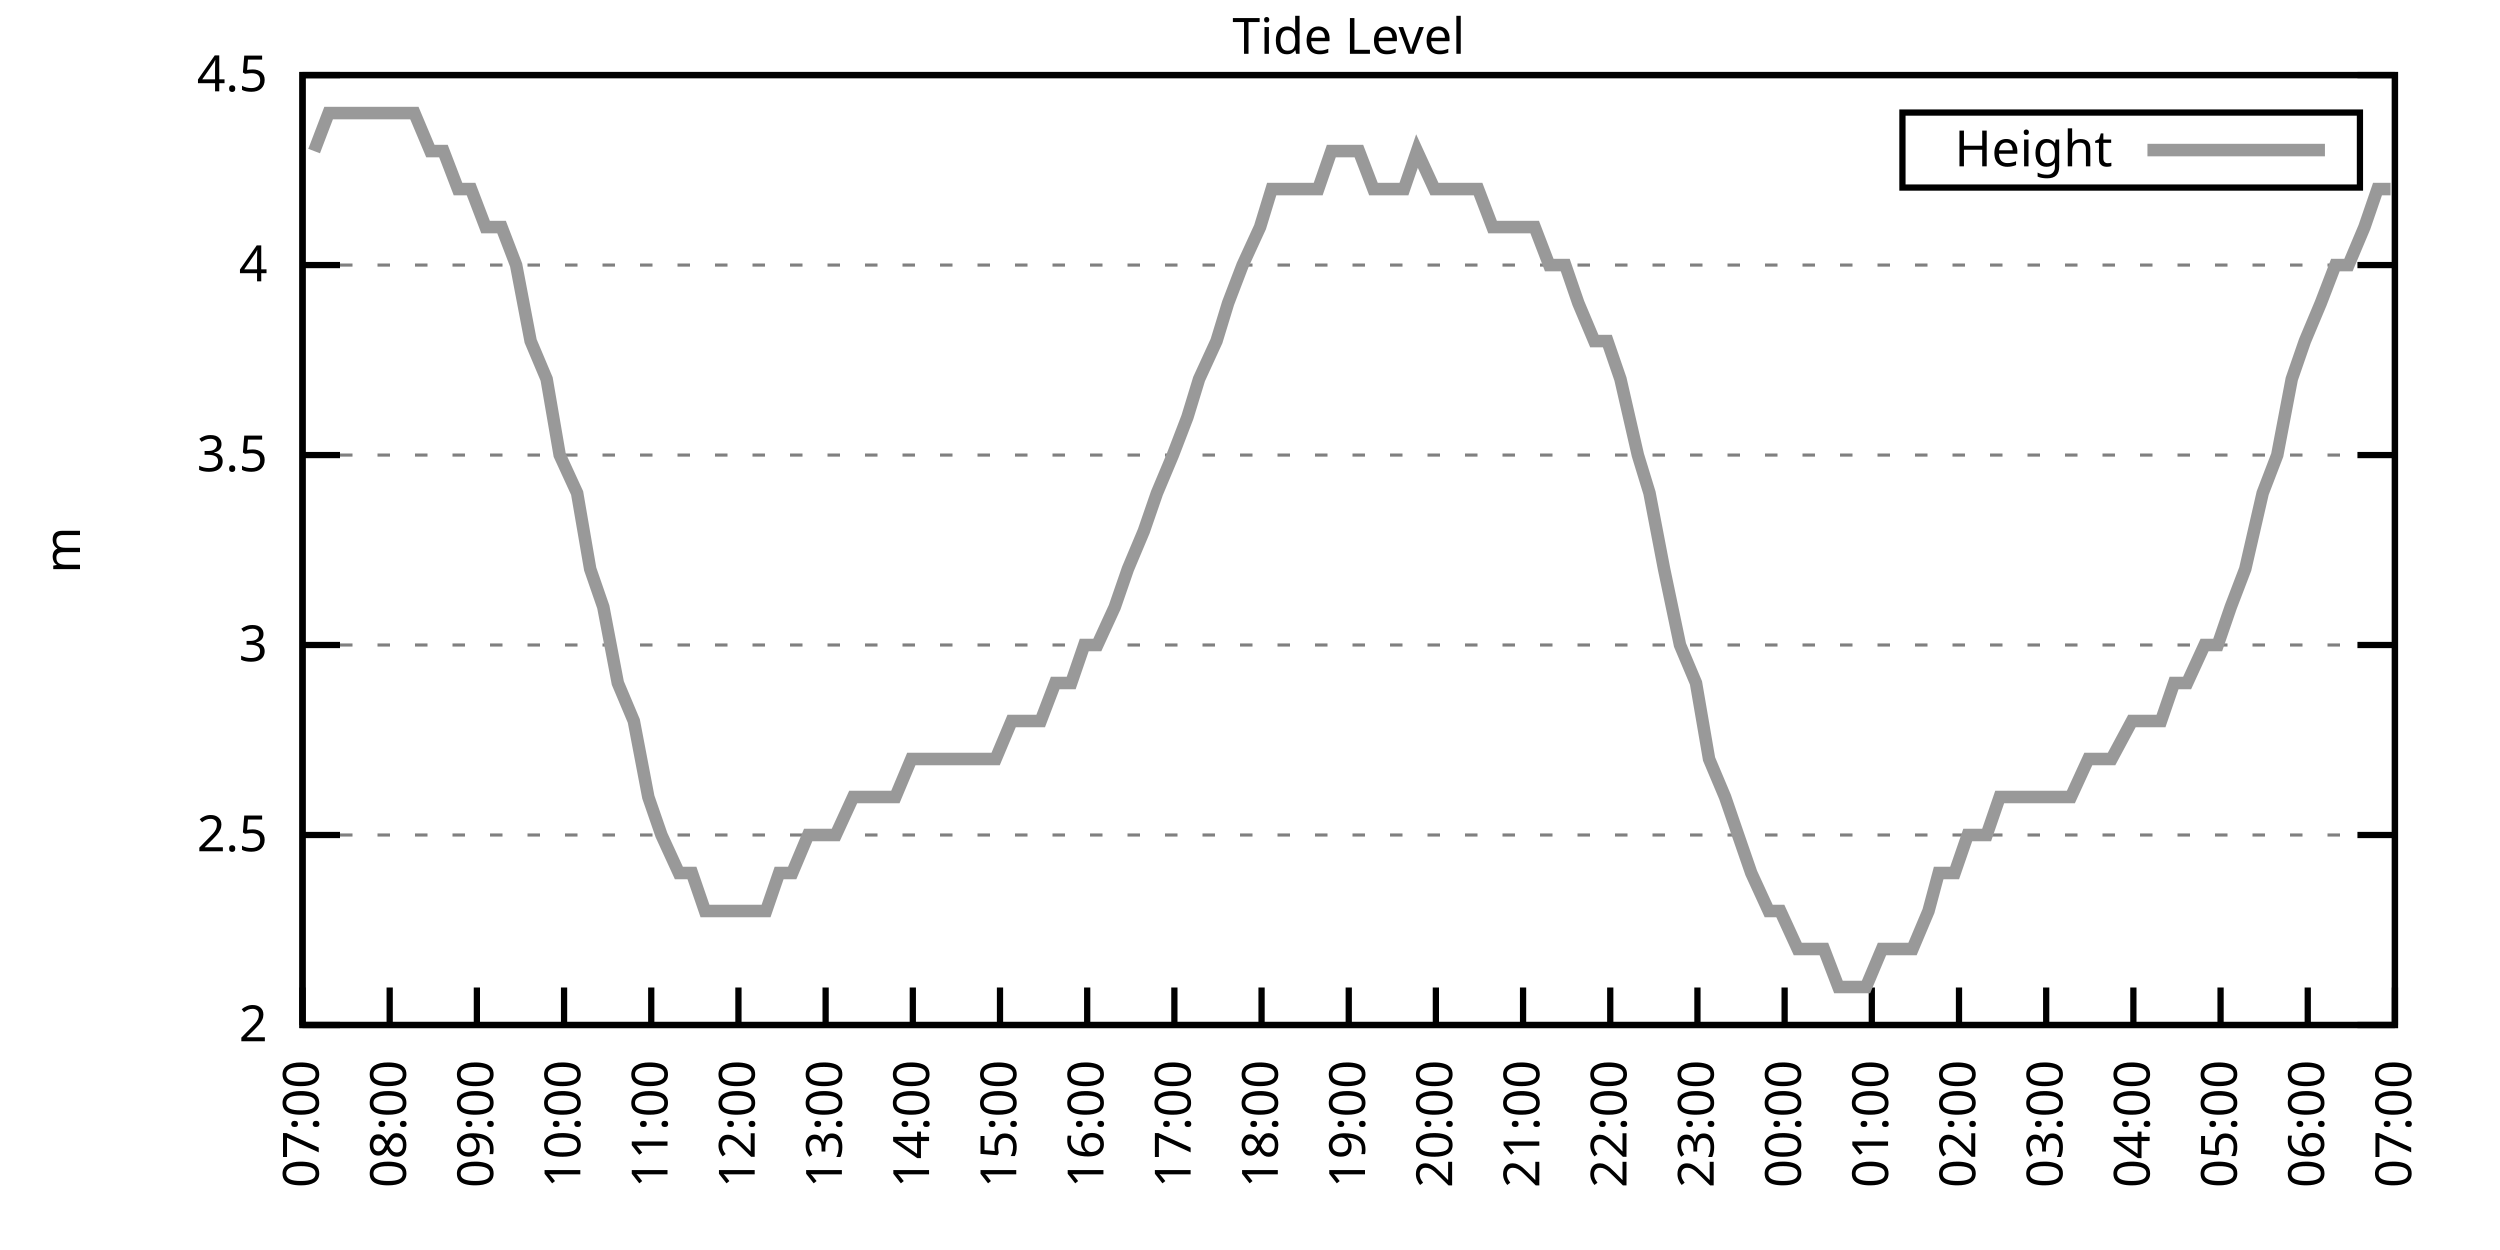
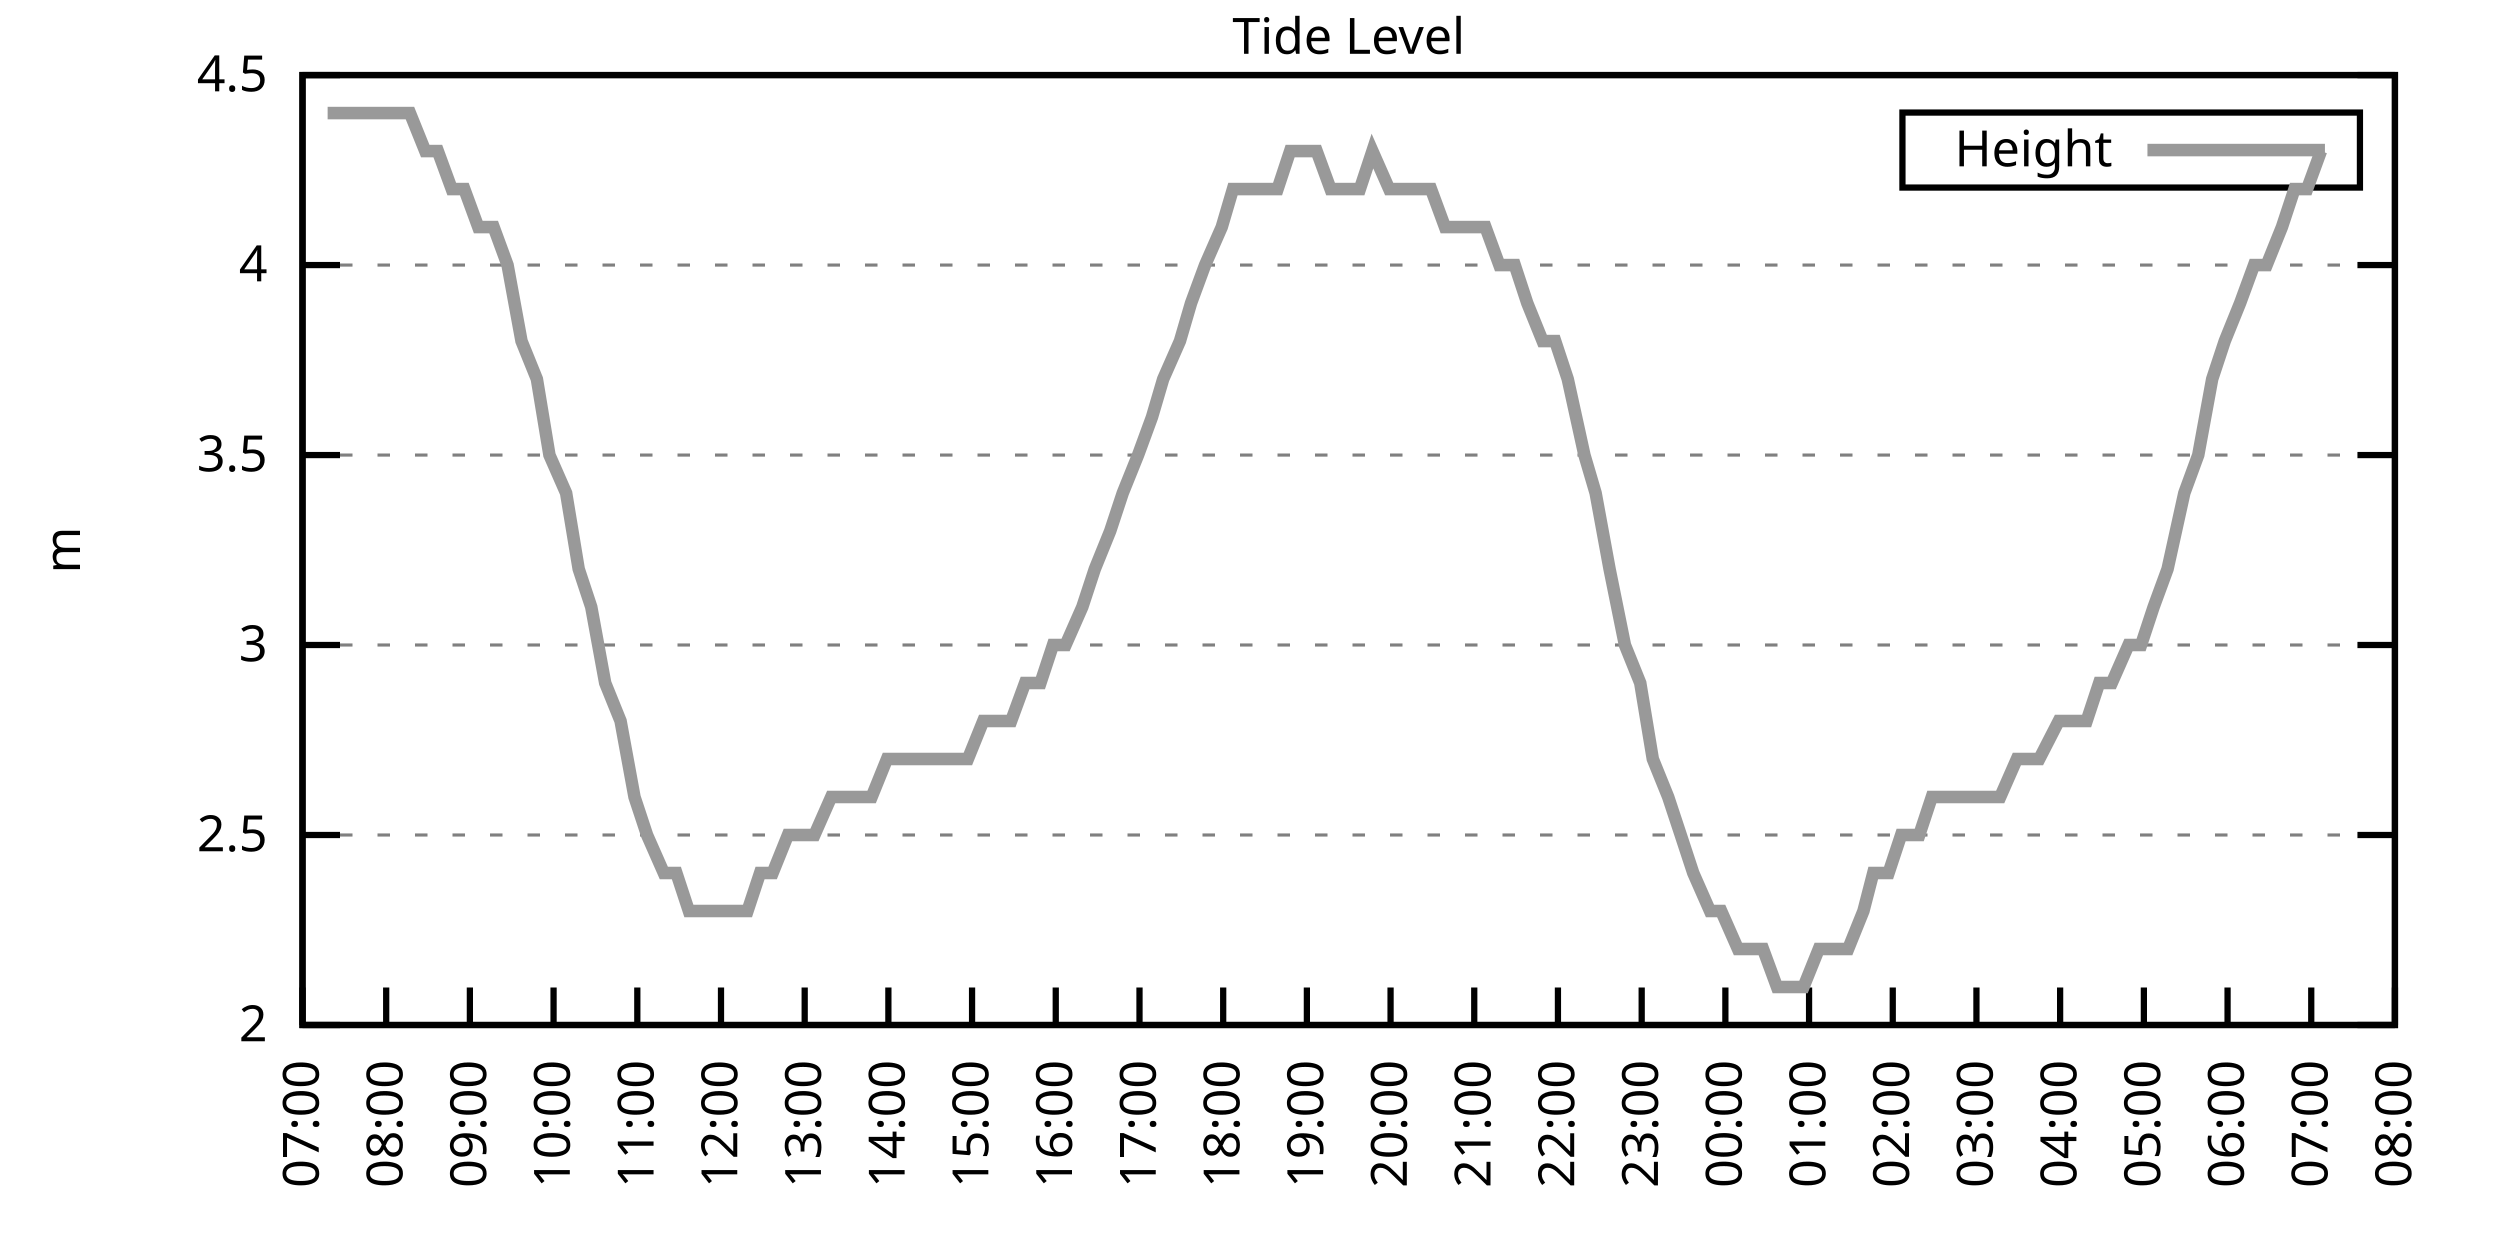
<svg xmlns="http://www.w3.org/2000/svg" xmlns:xlink="http://www.w3.org/1999/xlink" width="400" height="200" viewBox="0 0 400 200">
  <g id="gnuplot_canvas">
    <rect x="0" y="0" width="400" height="200" fill="none" />
    <defs>
      <circle id="gpDot" r="0.5" stroke-width="0.5" stroke="currentColor" />
      <path id="gpPt0" stroke-width="0.333" stroke="currentColor" d="M-1,0 h2 M0,-1 v2" />
      <path id="gpPt1" stroke-width="0.333" stroke="currentColor" d="M-1,-1 L1,1 M1,-1 L-1,1" />
      <path id="gpPt2" stroke-width="0.333" stroke="currentColor" d="M-1,0 L1,0 M0,-1 L0,1 M-1,-1 L1,1 M-1,1 L1,-1" />
      <rect id="gpPt3" stroke-width="0.333" stroke="currentColor" x="-1" y="-1" width="2" height="2" />
      <rect id="gpPt4" stroke-width="0.333" stroke="currentColor" fill="currentColor" x="-1" y="-1" width="2" height="2" />
      <circle id="gpPt5" stroke-width="0.333" stroke="currentColor" cx="0" cy="0" r="1" />
      <use xlink:href="#gpPt5" id="gpPt6" fill="currentColor" stroke="none" />
      <path id="gpPt7" stroke-width="0.333" stroke="currentColor" d="M0,-1.33 L-1.33,0.67 L1.33,0.67 z" />
      <use xlink:href="#gpPt7" id="gpPt8" fill="currentColor" stroke="none" />
      <use xlink:href="#gpPt7" id="gpPt9" stroke="currentColor" transform="rotate(180)" />
      <use xlink:href="#gpPt9" id="gpPt10" fill="currentColor" stroke="none" />
      <use xlink:href="#gpPt3" id="gpPt11" stroke="currentColor" transform="rotate(45)" />
      <use xlink:href="#gpPt11" id="gpPt12" fill="currentColor" stroke="none" />
      <path id="gpPt13" stroke-width="0.333" stroke="currentColor" d="M0,1.330 L1.265,0.411 L0.782,-1.067 L-0.782,-1.076 L-1.265,0.411 z" />
      <use xlink:href="#gpPt13" id="gpPt14" fill="currentColor" stroke="none" />
      <filter id="textbox" filterUnits="objectBoundingBox" x="0" y="0" height="1" width="1">
        <feFlood flood-color="white" flood-opacity="1" result="bgnd" />
        <feComposite in="SourceGraphic" in2="bgnd" operator="atop" />
      </filter>
      <filter id="greybox" filterUnits="objectBoundingBox" x="0" y="0" height="1" width="1">
        <feFlood flood-color="lightgrey" flood-opacity="1" result="grey" />
        <feComposite in="SourceGraphic" in2="grey" operator="atop" />
      </filter>
    </defs>
    <g fill="none" color="white" stroke="currentColor" stroke-width="1.00" stroke-linecap="butt" stroke-linejoin="miter">
</g>
    <g fill="none" color="black" stroke="currentColor" stroke-width="1.00" stroke-linecap="butt" stroke-linejoin="miter">
      <g stroke="none" shape-rendering="crispEdges">
        <polygon fill="rgb(255, 255, 255)" points="48.40,164.00 383.18,164.00 383.18,12.02 48.40,12.02 " />
      </g>
    </g>
    <g fill="none" color="black" stroke="currentColor" stroke-width="1.00" stroke-linecap="butt" stroke-linejoin="miter">
</g>
    <g fill="none" color="black" stroke="black" stroke-width="0.50" stroke-linecap="butt" stroke-linejoin="miter">
</g>
    <g fill="none" color="gray" stroke="currentColor" stroke-width="0.50" stroke-linecap="butt" stroke-linejoin="miter">
      <path stroke="gray" stroke-dasharray="2,4" class="gridline" d="M48.40,164.00 L383.19,164.00  " />
    </g>
    <g fill="none" color="gray" stroke="gray" stroke-width="1.00" stroke-linecap="butt" stroke-linejoin="miter">
</g>
    <g fill="none" color="black" stroke="currentColor" stroke-width="1.00" stroke-linecap="butt" stroke-linejoin="miter">
      <path stroke="black" d="M48.40,164.00 L54.40,164.00 M383.19,164.00 L377.19,164.00  " />
      <g transform="translate(42.80,166.60)" stroke="none" fill="black" font-family="Sans" font-size="8.00" text-anchor="end">
        <text>
          <tspan font-family="Sans"> 2</tspan>
        </text>
      </g>
    </g>
    <g fill="none" color="black" stroke="currentColor" stroke-width="1.00" stroke-linecap="butt" stroke-linejoin="miter">
</g>
    <g fill="none" color="black" stroke="black" stroke-width="0.50" stroke-linecap="butt" stroke-linejoin="miter">
</g>
    <g fill="none" color="gray" stroke="currentColor" stroke-width="0.50" stroke-linecap="butt" stroke-linejoin="miter">
      <path stroke="gray" stroke-dasharray="2,4" class="gridline" d="M48.40,133.60 L383.19,133.60  " />
    </g>
    <g fill="none" color="gray" stroke="gray" stroke-width="1.00" stroke-linecap="butt" stroke-linejoin="miter">
</g>
    <g fill="none" color="black" stroke="currentColor" stroke-width="1.00" stroke-linecap="butt" stroke-linejoin="miter">
      <path stroke="black" d="M48.40,133.60 L54.40,133.60 M383.19,133.60 L377.19,133.60  " />
      <g transform="translate(42.80,136.20)" stroke="none" fill="black" font-family="Sans" font-size="8.00" text-anchor="end">
        <text>
          <tspan font-family="Sans"> 2.5</tspan>
        </text>
      </g>
    </g>
    <g fill="none" color="black" stroke="currentColor" stroke-width="1.00" stroke-linecap="butt" stroke-linejoin="miter">
</g>
    <g fill="none" color="black" stroke="black" stroke-width="0.50" stroke-linecap="butt" stroke-linejoin="miter">
</g>
    <g fill="none" color="gray" stroke="currentColor" stroke-width="0.50" stroke-linecap="butt" stroke-linejoin="miter">
      <path stroke="gray" stroke-dasharray="2,4" class="gridline" d="M48.40,103.20 L383.19,103.20  " />
    </g>
    <g fill="none" color="gray" stroke="gray" stroke-width="1.00" stroke-linecap="butt" stroke-linejoin="miter">
</g>
    <g fill="none" color="black" stroke="currentColor" stroke-width="1.00" stroke-linecap="butt" stroke-linejoin="miter">
      <path stroke="black" d="M48.40,103.20 L54.40,103.20 M383.19,103.20 L377.19,103.20  " />
      <g transform="translate(42.80,105.80)" stroke="none" fill="black" font-family="Sans" font-size="8.00" text-anchor="end">
        <text>
          <tspan font-family="Sans"> 3</tspan>
        </text>
      </g>
    </g>
    <g fill="none" color="black" stroke="currentColor" stroke-width="1.00" stroke-linecap="butt" stroke-linejoin="miter">
</g>
    <g fill="none" color="black" stroke="black" stroke-width="0.50" stroke-linecap="butt" stroke-linejoin="miter">
</g>
    <g fill="none" color="gray" stroke="currentColor" stroke-width="0.50" stroke-linecap="butt" stroke-linejoin="miter">
      <path stroke="gray" stroke-dasharray="2,4" class="gridline" d="M48.40,72.81 L383.19,72.81  " />
    </g>
    <g fill="none" color="gray" stroke="gray" stroke-width="1.00" stroke-linecap="butt" stroke-linejoin="miter">
</g>
    <g fill="none" color="black" stroke="currentColor" stroke-width="1.00" stroke-linecap="butt" stroke-linejoin="miter">
      <path stroke="black" d="M48.40,72.81 L54.40,72.81 M383.19,72.81 L377.19,72.81  " />
      <g transform="translate(42.80,75.41)" stroke="none" fill="black" font-family="Sans" font-size="8.00" text-anchor="end">
        <text>
          <tspan font-family="Sans"> 3.5</tspan>
        </text>
      </g>
    </g>
    <g fill="none" color="black" stroke="currentColor" stroke-width="1.00" stroke-linecap="butt" stroke-linejoin="miter">
</g>
    <g fill="none" color="black" stroke="black" stroke-width="0.50" stroke-linecap="butt" stroke-linejoin="miter">
</g>
    <g fill="none" color="gray" stroke="currentColor" stroke-width="0.50" stroke-linecap="butt" stroke-linejoin="miter">
      <path stroke="gray" stroke-dasharray="2,4" class="gridline" d="M48.40,42.41 L383.19,42.41  " />
    </g>
    <g fill="none" color="gray" stroke="gray" stroke-width="1.00" stroke-linecap="butt" stroke-linejoin="miter">
</g>
    <g fill="none" color="black" stroke="currentColor" stroke-width="1.00" stroke-linecap="butt" stroke-linejoin="miter">
      <path stroke="black" d="M48.40,42.41 L54.40,42.41 M383.19,42.41 L377.19,42.41  " />
      <g transform="translate(42.80,45.01)" stroke="none" fill="black" font-family="Sans" font-size="8.00" text-anchor="end">
        <text>
          <tspan font-family="Sans"> 4</tspan>
        </text>
      </g>
    </g>
    <g fill="none" color="black" stroke="currentColor" stroke-width="1.00" stroke-linecap="butt" stroke-linejoin="miter">
</g>
    <g fill="none" color="black" stroke="black" stroke-width="0.50" stroke-linecap="butt" stroke-linejoin="miter">
</g>
    <g fill="none" color="gray" stroke="currentColor" stroke-width="0.50" stroke-linecap="butt" stroke-linejoin="miter">
      <path stroke="gray" stroke-dasharray="2,4" class="gridline" d="M48.40,12.01 L383.19,12.01  " />
    </g>
    <g fill="none" color="gray" stroke="gray" stroke-width="1.00" stroke-linecap="butt" stroke-linejoin="miter">
</g>
    <g fill="none" color="black" stroke="currentColor" stroke-width="1.00" stroke-linecap="butt" stroke-linejoin="miter">
      <path stroke="black" d="M48.40,12.01 L54.40,12.01 M383.19,12.01 L377.19,12.01  " />
      <g transform="translate(42.80,14.61)" stroke="none" fill="black" font-family="Sans" font-size="8.00" text-anchor="end">
        <text>
          <tspan font-family="Sans"> 4.5</tspan>
        </text>
      </g>
    </g>
    <g fill="none" color="black" stroke="currentColor" stroke-width="1.00" stroke-linecap="butt" stroke-linejoin="miter">
      <path stroke="black" d="M48.40,164.00 L48.40,158.00  " />
      <g transform="translate(51.00,169.60) rotate(270.00)" stroke="none" fill="black" font-family="Sans" font-size="8.00" text-anchor="end">
        <text>
          <tspan font-family="Sans">07:00</tspan>
        </text>
      </g>
    </g>
    <g fill="none" color="black" stroke="currentColor" stroke-width="1.00" stroke-linecap="butt" stroke-linejoin="miter">
-       <path stroke="black" d="M62.35,164.00 L62.35,158.00  " />
-       <g transform="translate(64.95,169.60) rotate(270.00)" stroke="none" fill="black" font-family="Sans" font-size="8.00" text-anchor="end">
+       <path stroke="black" d="M61.79,164.00 L61.79,158.00  " />
+       <g transform="translate(64.39,169.60) rotate(270.00)" stroke="none" fill="black" font-family="Sans" font-size="8.00" text-anchor="end">
        <text>
          <tspan font-family="Sans">08:00</tspan>
        </text>
      </g>
    </g>
    <g fill="none" color="black" stroke="currentColor" stroke-width="1.00" stroke-linecap="butt" stroke-linejoin="miter">
-       <path stroke="black" d="M76.30,164.00 L76.30,158.00  " />
-       <g transform="translate(78.90,169.60) rotate(270.00)" stroke="none" fill="black" font-family="Sans" font-size="8.00" text-anchor="end">
+       <path stroke="black" d="M75.18,164.00 L75.18,158.00  " />
+       <g transform="translate(77.78,169.60) rotate(270.00)" stroke="none" fill="black" font-family="Sans" font-size="8.00" text-anchor="end">
        <text>
          <tspan font-family="Sans">09:00</tspan>
        </text>
      </g>
    </g>
    <g fill="none" color="black" stroke="currentColor" stroke-width="1.00" stroke-linecap="butt" stroke-linejoin="miter">
-       <path stroke="black" d="M90.25,164.00 L90.25,158.00  " />
-       <g transform="translate(92.85,169.60) rotate(270.00)" stroke="none" fill="black" font-family="Sans" font-size="8.00" text-anchor="end">
+       <path stroke="black" d="M88.57,164.00 L88.57,158.00  " />
+       <g transform="translate(91.17,169.60) rotate(270.00)" stroke="none" fill="black" font-family="Sans" font-size="8.00" text-anchor="end">
        <text>
          <tspan font-family="Sans">10:00</tspan>
        </text>
      </g>
    </g>
    <g fill="none" color="black" stroke="currentColor" stroke-width="1.00" stroke-linecap="butt" stroke-linejoin="miter">
-       <path stroke="black" d="M104.20,164.00 L104.20,158.00  " />
-       <g transform="translate(106.80,169.60) rotate(270.00)" stroke="none" fill="black" font-family="Sans" font-size="8.00" text-anchor="end">
+       <path stroke="black" d="M101.97,164.00 L101.97,158.00  " />
+       <g transform="translate(104.57,169.60) rotate(270.00)" stroke="none" fill="black" font-family="Sans" font-size="8.00" text-anchor="end">
        <text>
          <tspan font-family="Sans">11:00</tspan>
        </text>
      </g>
    </g>
    <g fill="none" color="black" stroke="currentColor" stroke-width="1.00" stroke-linecap="butt" stroke-linejoin="miter">
-       <path stroke="black" d="M118.15,164.00 L118.15,158.00  " />
-       <g transform="translate(120.75,169.60) rotate(270.00)" stroke="none" fill="black" font-family="Sans" font-size="8.00" text-anchor="end">
+       <path stroke="black" d="M115.36,164.00 L115.36,158.00  " />
+       <g transform="translate(117.96,169.60) rotate(270.00)" stroke="none" fill="black" font-family="Sans" font-size="8.00" text-anchor="end">
        <text>
          <tspan font-family="Sans">12:00</tspan>
        </text>
      </g>
    </g>
    <g fill="none" color="black" stroke="currentColor" stroke-width="1.00" stroke-linecap="butt" stroke-linejoin="miter">
-       <path stroke="black" d="M132.10,164.00 L132.10,158.00  " />
-       <g transform="translate(134.70,169.60) rotate(270.00)" stroke="none" fill="black" font-family="Sans" font-size="8.00" text-anchor="end">
+       <path stroke="black" d="M128.75,164.00 L128.75,158.00  " />
+       <g transform="translate(131.35,169.60) rotate(270.00)" stroke="none" fill="black" font-family="Sans" font-size="8.00" text-anchor="end">
        <text>
          <tspan font-family="Sans">13:00</tspan>
        </text>
      </g>
    </g>
    <g fill="none" color="black" stroke="currentColor" stroke-width="1.00" stroke-linecap="butt" stroke-linejoin="miter">
-       <path stroke="black" d="M146.05,164.00 L146.05,158.00  " />
-       <g transform="translate(148.65,169.60) rotate(270.00)" stroke="none" fill="black" font-family="Sans" font-size="8.00" text-anchor="end">
+       <path stroke="black" d="M142.14,164.00 L142.14,158.00  " />
+       <g transform="translate(144.74,169.60) rotate(270.00)" stroke="none" fill="black" font-family="Sans" font-size="8.00" text-anchor="end">
        <text>
          <tspan font-family="Sans">14:00</tspan>
        </text>
      </g>
    </g>
    <g fill="none" color="black" stroke="currentColor" stroke-width="1.00" stroke-linecap="butt" stroke-linejoin="miter">
-       <path stroke="black" d="M160.00,164.00 L160.00,158.00  " />
-       <g transform="translate(162.60,169.60) rotate(270.00)" stroke="none" fill="black" font-family="Sans" font-size="8.00" text-anchor="end">
+       <path stroke="black" d="M155.53,164.00 L155.53,158.00  " />
+       <g transform="translate(158.13,169.60) rotate(270.00)" stroke="none" fill="black" font-family="Sans" font-size="8.00" text-anchor="end">
        <text>
          <tspan font-family="Sans">15:00</tspan>
        </text>
      </g>
    </g>
    <g fill="none" color="black" stroke="currentColor" stroke-width="1.00" stroke-linecap="butt" stroke-linejoin="miter">
-       <path stroke="black" d="M173.95,164.00 L173.95,158.00  " />
-       <g transform="translate(176.55,169.60) rotate(270.00)" stroke="none" fill="black" font-family="Sans" font-size="8.00" text-anchor="end">
+       <path stroke="black" d="M168.92,164.00 L168.92,158.00  " />
+       <g transform="translate(171.52,169.60) rotate(270.00)" stroke="none" fill="black" font-family="Sans" font-size="8.00" text-anchor="end">
        <text>
          <tspan font-family="Sans">16:00</tspan>
        </text>
      </g>
    </g>
    <g fill="none" color="black" stroke="currentColor" stroke-width="1.00" stroke-linecap="butt" stroke-linejoin="miter">
-       <path stroke="black" d="M187.90,164.00 L187.90,158.00  " />
-       <g transform="translate(190.50,169.60) rotate(270.00)" stroke="none" fill="black" font-family="Sans" font-size="8.00" text-anchor="end">
+       <path stroke="black" d="M182.32,164.00 L182.32,158.00  " />
+       <g transform="translate(184.92,169.60) rotate(270.00)" stroke="none" fill="black" font-family="Sans" font-size="8.00" text-anchor="end">
        <text>
          <tspan font-family="Sans">17:00</tspan>
        </text>
      </g>
    </g>
    <g fill="none" color="black" stroke="currentColor" stroke-width="1.00" stroke-linecap="butt" stroke-linejoin="miter">
-       <path stroke="black" d="M201.85,164.00 L201.85,158.00  " />
-       <g transform="translate(204.45,169.60) rotate(270.00)" stroke="none" fill="black" font-family="Sans" font-size="8.00" text-anchor="end">
+       <path stroke="black" d="M195.71,164.00 L195.71,158.00  " />
+       <g transform="translate(198.31,169.60) rotate(270.00)" stroke="none" fill="black" font-family="Sans" font-size="8.00" text-anchor="end">
        <text>
          <tspan font-family="Sans">18:00</tspan>
        </text>
      </g>
    </g>
    <g fill="none" color="black" stroke="currentColor" stroke-width="1.00" stroke-linecap="butt" stroke-linejoin="miter">
-       <path stroke="black" d="M215.80,164.00 L215.80,158.00  " />
-       <g transform="translate(218.40,169.60) rotate(270.00)" stroke="none" fill="black" font-family="Sans" font-size="8.00" text-anchor="end">
+       <path stroke="black" d="M209.10,164.00 L209.10,158.00  " />
+       <g transform="translate(211.70,169.60) rotate(270.00)" stroke="none" fill="black" font-family="Sans" font-size="8.00" text-anchor="end">
        <text>
          <tspan font-family="Sans">19:00</tspan>
        </text>
      </g>
    </g>
    <g fill="none" color="black" stroke="currentColor" stroke-width="1.00" stroke-linecap="butt" stroke-linejoin="miter">
-       <path stroke="black" d="M229.74,164.00 L229.74,158.00  " />
-       <g transform="translate(232.34,169.60) rotate(270.00)" stroke="none" fill="black" font-family="Sans" font-size="8.00" text-anchor="end">
+       <path stroke="black" d="M222.49,164.00 L222.49,158.00  " />
+       <g transform="translate(225.09,169.60) rotate(270.00)" stroke="none" fill="black" font-family="Sans" font-size="8.00" text-anchor="end">
        <text>
          <tspan font-family="Sans">20:00</tspan>
        </text>
      </g>
    </g>
    <g fill="none" color="black" stroke="currentColor" stroke-width="1.00" stroke-linecap="butt" stroke-linejoin="miter">
-       <path stroke="black" d="M243.69,164.00 L243.69,158.00  " />
-       <g transform="translate(246.29,169.60) rotate(270.00)" stroke="none" fill="black" font-family="Sans" font-size="8.00" text-anchor="end">
+       <path stroke="black" d="M235.88,164.00 L235.88,158.00  " />
+       <g transform="translate(238.48,169.60) rotate(270.00)" stroke="none" fill="black" font-family="Sans" font-size="8.00" text-anchor="end">
        <text>
          <tspan font-family="Sans">21:00</tspan>
        </text>
      </g>
    </g>
    <g fill="none" color="black" stroke="currentColor" stroke-width="1.00" stroke-linecap="butt" stroke-linejoin="miter">
-       <path stroke="black" d="M257.64,164.00 L257.64,158.00  " />
-       <g transform="translate(260.24,169.60) rotate(270.00)" stroke="none" fill="black" font-family="Sans" font-size="8.00" text-anchor="end">
+       <path stroke="black" d="M249.27,164.00 L249.27,158.00  " />
+       <g transform="translate(251.87,169.60) rotate(270.00)" stroke="none" fill="black" font-family="Sans" font-size="8.00" text-anchor="end">
        <text>
          <tspan font-family="Sans">22:00</tspan>
        </text>
      </g>
    </g>
    <g fill="none" color="black" stroke="currentColor" stroke-width="1.00" stroke-linecap="butt" stroke-linejoin="miter">
-       <path stroke="black" d="M271.59,164.00 L271.59,158.00  " />
-       <g transform="translate(274.19,169.60) rotate(270.00)" stroke="none" fill="black" font-family="Sans" font-size="8.00" text-anchor="end">
+       <path stroke="black" d="M262.67,164.00 L262.67,158.00  " />
+       <g transform="translate(265.27,169.60) rotate(270.00)" stroke="none" fill="black" font-family="Sans" font-size="8.00" text-anchor="end">
        <text>
          <tspan font-family="Sans">23:00</tspan>
        </text>
      </g>
    </g>
    <g fill="none" color="black" stroke="currentColor" stroke-width="1.00" stroke-linecap="butt" stroke-linejoin="miter">
-       <path stroke="black" d="M285.54,164.00 L285.54,158.00  " />
-       <g transform="translate(288.14,169.60) rotate(270.00)" stroke="none" fill="black" font-family="Sans" font-size="8.00" text-anchor="end">
+       <path stroke="black" d="M276.06,164.00 L276.06,158.00  " />
+       <g transform="translate(278.66,169.60) rotate(270.00)" stroke="none" fill="black" font-family="Sans" font-size="8.00" text-anchor="end">
        <text>
          <tspan font-family="Sans">00:00</tspan>
        </text>
      </g>
    </g>
    <g fill="none" color="black" stroke="currentColor" stroke-width="1.00" stroke-linecap="butt" stroke-linejoin="miter">
-       <path stroke="black" d="M299.49,164.00 L299.49,158.00  " />
-       <g transform="translate(302.09,169.60) rotate(270.00)" stroke="none" fill="black" font-family="Sans" font-size="8.00" text-anchor="end">
+       <path stroke="black" d="M289.45,164.00 L289.45,158.00  " />
+       <g transform="translate(292.05,169.60) rotate(270.00)" stroke="none" fill="black" font-family="Sans" font-size="8.00" text-anchor="end">
        <text>
          <tspan font-family="Sans">01:00</tspan>
        </text>
      </g>
    </g>
    <g fill="none" color="black" stroke="currentColor" stroke-width="1.00" stroke-linecap="butt" stroke-linejoin="miter">
-       <path stroke="black" d="M313.44,164.00 L313.44,158.00  " />
-       <g transform="translate(316.04,169.60) rotate(270.00)" stroke="none" fill="black" font-family="Sans" font-size="8.00" text-anchor="end">
+       <path stroke="black" d="M302.84,164.00 L302.84,158.00  " />
+       <g transform="translate(305.44,169.60) rotate(270.00)" stroke="none" fill="black" font-family="Sans" font-size="8.00" text-anchor="end">
        <text>
          <tspan font-family="Sans">02:00</tspan>
        </text>
      </g>
    </g>
    <g fill="none" color="black" stroke="currentColor" stroke-width="1.00" stroke-linecap="butt" stroke-linejoin="miter">
-       <path stroke="black" d="M327.39,164.00 L327.39,158.00  " />
-       <g transform="translate(329.99,169.60) rotate(270.00)" stroke="none" fill="black" font-family="Sans" font-size="8.00" text-anchor="end">
+       <path stroke="black" d="M316.23,164.00 L316.23,158.00  " />
+       <g transform="translate(318.83,169.60) rotate(270.00)" stroke="none" fill="black" font-family="Sans" font-size="8.00" text-anchor="end">
        <text>
          <tspan font-family="Sans">03:00</tspan>
        </text>
      </g>
    </g>
    <g fill="none" color="black" stroke="currentColor" stroke-width="1.00" stroke-linecap="butt" stroke-linejoin="miter">
-       <path stroke="black" d="M341.34,164.00 L341.34,158.00  " />
-       <g transform="translate(343.94,169.60) rotate(270.00)" stroke="none" fill="black" font-family="Sans" font-size="8.00" text-anchor="end">
+       <path stroke="black" d="M329.62,164.00 L329.62,158.00  " />
+       <g transform="translate(332.22,169.60) rotate(270.00)" stroke="none" fill="black" font-family="Sans" font-size="8.00" text-anchor="end">
        <text>
          <tspan font-family="Sans">04:00</tspan>
        </text>
      </g>
    </g>
    <g fill="none" color="black" stroke="currentColor" stroke-width="1.00" stroke-linecap="butt" stroke-linejoin="miter">
-       <path stroke="black" d="M355.29,164.00 L355.29,158.00  " />
-       <g transform="translate(357.89,169.60) rotate(270.00)" stroke="none" fill="black" font-family="Sans" font-size="8.00" text-anchor="end">
+       <path stroke="black" d="M343.02,164.00 L343.02,158.00  " />
+       <g transform="translate(345.62,169.60) rotate(270.00)" stroke="none" fill="black" font-family="Sans" font-size="8.00" text-anchor="end">
        <text>
          <tspan font-family="Sans">05:00</tspan>
        </text>
      </g>
    </g>
    <g fill="none" color="black" stroke="currentColor" stroke-width="1.00" stroke-linecap="butt" stroke-linejoin="miter">
-       <path stroke="black" d="M369.24,164.00 L369.24,158.00  " />
-       <g transform="translate(371.84,169.60) rotate(270.00)" stroke="none" fill="black" font-family="Sans" font-size="8.00" text-anchor="end">
+       <path stroke="black" d="M356.41,164.00 L356.41,158.00  " />
+       <g transform="translate(359.01,169.60) rotate(270.00)" stroke="none" fill="black" font-family="Sans" font-size="8.00" text-anchor="end">
        <text>
          <tspan font-family="Sans">06:00</tspan>
+         </text>
+       </g>
+     </g>
+     <g fill="none" color="black" stroke="currentColor" stroke-width="1.00" stroke-linecap="butt" stroke-linejoin="miter">
+       <path stroke="black" d="M369.80,164.00 L369.80,158.00  " />
+       <g transform="translate(372.40,169.60) rotate(270.00)" stroke="none" fill="black" font-family="Sans" font-size="8.00" text-anchor="end">
+         <text>
+           <tspan font-family="Sans">07:00</tspan>
        </text>
      </g>
    </g>
    <g fill="none" color="black" stroke="currentColor" stroke-width="1.00" stroke-linecap="butt" stroke-linejoin="miter">
      <path stroke="black" d="M383.19,164.00 L383.19,158.00  " />
      <g transform="translate(385.79,169.60) rotate(270.00)" stroke="none" fill="black" font-family="Sans" font-size="8.00" text-anchor="end">
        <text>
-           <tspan font-family="Sans">07:00</tspan>
+           <tspan font-family="Sans">08:00</tspan>
        </text>
      </g>
    </g>
    <g fill="none" color="black" stroke="currentColor" stroke-width="1.00" stroke-linecap="butt" stroke-linejoin="miter">
</g>
    <g fill="none" color="black" stroke="currentColor" stroke-width="1.00" stroke-linecap="butt" stroke-linejoin="miter">
      <path stroke="black" d="M48.40,12.01 L48.40,164.00 L383.19,164.00 L383.19,12.01 L48.40,12.01 Z  " />
    </g>
    <g fill="none" color="black" stroke="currentColor" stroke-width="1.00" stroke-linecap="butt" stroke-linejoin="miter">
</g>
    <g fill="none" color="black" stroke="currentColor" stroke-width="1.00" stroke-linecap="butt" stroke-linejoin="miter">
      <path stroke="black" d="M304.39,30.01 L304.39,18.01 L377.59,18.01 L377.59,30.01 L304.39,30.01 Z  " />
    </g>
    <g id="Tide_level_plot_1">
      <g fill="none" color="white" stroke="black" stroke-width="2.00" stroke-linecap="butt" stroke-linejoin="miter">
</g>
      <g fill="none" color="black" stroke="currentColor" stroke-width="2.00" stroke-linecap="butt" stroke-linejoin="miter">
        <g transform="translate(337.99,26.61)" stroke="none" fill="black" font-family="Sans" font-size="8.00" text-anchor="end">
          <text>
            <tspan font-family="Sans">Height</tspan>
          </text>
        </g>
      </g>
      <g fill="none" color="black" stroke="currentColor" stroke-width="2.00" stroke-linecap="butt" stroke-linejoin="miter">
-         <path stroke="rgb(153, 153, 153)" d="M343.59,24.01 L371.99,24.01 M50.26,24.17 L52.58,18.09 L54.91,18.09 L57.00,18.09 L59.56,18.09 L61.88,18.09   L63.98,18.09 L66.30,18.09 L68.86,24.17 L70.95,24.17 L73.28,30.25 L75.37,30.25 L77.69,36.33 L80.25,36.33   L82.58,42.41 L84.90,54.57 L87.46,60.65 L89.55,72.81 L92.34,78.89 L94.43,91.04 L96.53,97.12 L98.85,109.28   L101.41,115.36 L103.73,127.52 L105.83,133.60 L108.62,139.68 L110.71,139.68 L112.80,145.76 L115.13,145.76 L117.92,145.76   L119.78,145.76 L122.57,145.76 L124.66,139.68 L126.75,139.68 L129.31,133.60 L131.40,133.60 L133.72,133.60 L136.51,127.52   L138.61,127.52 L141.16,127.52 L143.26,127.52 L145.81,121.44 L148.14,121.44 L150.46,121.44 L152.79,121.44 L155.11,121.44   L157.21,121.44 L159.30,121.44 L161.86,115.36 L163.95,115.36 L166.51,115.36 L168.83,109.28 L171.39,109.28 L173.48,103.20   L175.57,103.20 L178.36,97.12 L180.46,91.04 L183.01,84.97 L185.11,78.89 L187.66,72.81 L189.99,66.73 L191.85,60.65   L194.64,54.57 L196.50,48.49 L198.82,42.41 L201.61,36.33 L203.47,30.25 L206.26,30.25 L208.36,30.25 L210.91,30.25   L213.01,24.17 L215.33,24.17 L217.42,24.17 L219.75,30.25 L222.54,30.25 L224.63,30.25 L226.72,24.17 L229.51,30.25   L231.14,30.25 L233.70,30.25 L236.49,30.25 L238.81,36.33 L241.14,36.33 L243.23,36.33 L245.55,36.33 L247.88,42.41   L250.44,42.41 L252.53,48.49 L255.09,54.57 L257.18,54.57 L259.27,60.65 L262.06,72.81 L263.92,78.89 L266.25,91.04   L268.80,103.20 L271.36,109.28 L273.45,121.44 L276.01,127.52 L278.10,133.60 L280.20,139.68 L282.99,145.76 L284.85,145.76   L287.64,151.84 L289.73,151.84 L291.82,151.84 L294.15,157.92 L296.94,157.92 L298.56,157.92 L301.12,151.84 L303.68,151.84   L306.00,151.84 L308.56,145.76 L310.19,139.68 L312.74,139.68 L314.84,133.60 L317.86,133.60 L319.95,127.52 L322.51,127.52   L324.60,127.52 L327.16,127.52 L329.48,127.52 L331.34,127.52 L334.13,121.44 L335.99,121.44 L337.85,121.44 L341.11,115.36   L342.74,115.36 L345.76,115.36 L347.85,109.28 L349.94,109.28 L352.73,103.20 L354.83,103.20 L356.92,97.12 L359.24,91.04   L362.03,78.89 L364.36,72.81 L366.68,60.65 L368.78,54.57 L371.33,48.49 L373.66,42.41 L375.75,42.41 L378.31,36.33   L380.40,30.25 L382.49,30.25  " />
+         <path stroke="rgb(153, 153, 153)" d="M343.59,24.01 L371.99,24.01 M52.42,18.09 L54.65,18.09 L56.66,18.09 L59.11,18.09 L61.35,18.09 L63.35,18.09   L65.59,18.09 L68.04,24.17 L70.05,24.17 L72.28,30.25 L74.29,30.25 L76.52,36.33 L78.98,36.33 L81.21,42.41   L83.44,54.57 L85.90,60.65 L87.91,72.81 L90.58,78.89 L92.59,91.04 L94.60,97.12 L96.83,109.28 L99.29,115.36   L101.52,127.52 L103.53,133.60 L106.21,139.68 L108.22,139.68 L110.22,145.76 L112.46,145.76 L115.13,145.76 L116.92,145.76   L119.60,145.76 L121.61,139.68 L123.62,139.68 L126.07,133.60 L128.08,133.60 L130.31,133.60 L132.99,127.52 L135.00,127.52   L137.45,127.52 L139.46,127.52 L141.92,121.44 L144.15,121.44 L146.38,121.44 L148.61,121.44 L150.85,121.44 L152.85,121.44   L154.86,121.44 L157.32,115.36 L159.33,115.36 L161.78,115.36 L164.01,109.28 L166.47,109.28 L168.48,103.20 L170.49,103.20   L173.17,97.12 L175.17,91.04 L177.63,84.97 L179.64,78.89 L182.09,72.81 L184.32,66.73 L186.11,60.65 L188.79,54.57   L190.57,48.49 L192.81,42.41 L195.48,36.33 L197.27,30.25 L199.95,30.25 L201.96,30.25 L204.41,30.25 L206.42,24.17   L208.65,24.17 L210.66,24.17 L212.89,30.25 L215.57,30.25 L217.58,30.25 L219.59,24.17 L222.27,30.25 L223.83,30.25   L226.29,30.25 L228.96,30.25 L231.20,36.33 L233.43,36.33 L235.44,36.33 L237.67,36.33 L239.90,42.41 L242.36,42.41   L244.36,48.49 L246.82,54.57 L248.83,54.57 L250.84,60.65 L253.51,72.81 L255.30,78.89 L257.53,91.04 L259.99,103.20   L262.44,109.28 L264.45,121.44 L266.91,127.52 L268.92,133.60 L270.92,139.68 L273.60,145.76 L275.39,145.76 L278.07,151.84   L280.07,151.84 L282.08,151.84 L284.32,157.92 L286.99,157.92 L288.56,157.92 L291.01,151.84 L293.47,151.84 L295.70,151.84   L298.15,145.76 L299.72,139.68 L302.17,139.68 L304.18,133.60 L307.08,133.60 L309.09,127.52 L311.54,127.52 L313.55,127.52   L316.01,127.52 L318.24,127.52 L320.03,127.52 L322.70,121.44 L324.49,121.44 L326.28,121.44 L329.40,115.36 L330.96,115.36   L333.86,115.36 L335.87,109.28 L337.88,109.28 L340.56,103.20 L342.57,103.20 L344.58,97.12 L346.81,91.04 L349.49,78.89   L351.72,72.81 L353.95,60.65 L355.96,54.57 L358.42,48.49 L360.65,42.41 L362.66,42.41 L365.11,36.33 L367.12,30.25   L369.13,30.25 L371.36,24.17  " />
      </g>
    </g>
    <g fill="none" color="black" stroke="currentColor" stroke-width="2.00" stroke-linecap="butt" stroke-linejoin="miter">
</g>
    <g fill="none" color="black" stroke="black" stroke-width="1.00" stroke-linecap="butt" stroke-linejoin="miter">
</g>
    <g fill="none" color="black" stroke="currentColor" stroke-width="1.00" stroke-linecap="butt" stroke-linejoin="miter">
      <path stroke="black" d="M48.40,12.01 L48.40,164.00 L383.19,164.00 L383.19,12.01 L48.40,12.01 Z  " />
      <g transform="translate(12.80,88.01) rotate(270.00)" stroke="none" fill="black" font-family="Sans" font-size="8.00" text-anchor="middle">
        <text>
          <tspan font-family="Sans">m</tspan>
        </text>
      </g>
    </g>
    <g fill="none" color="black" stroke="currentColor" stroke-width="1.00" stroke-linecap="butt" stroke-linejoin="miter">
</g>
    <g fill="none" color="black" stroke="currentColor" stroke-width="1.00" stroke-linecap="butt" stroke-linejoin="miter">
      <g transform="translate(215.79,8.61)" stroke="none" fill="black" font-family="Sans" font-size="8.00" text-anchor="middle">
        <text>
          <tspan font-family="Sans">Tide Level</tspan>
        </text>
      </g>
    </g>
    <g fill="none" color="black" stroke="currentColor" stroke-width="1.00" stroke-linecap="butt" stroke-linejoin="miter">
</g>
  </g>
</svg>
